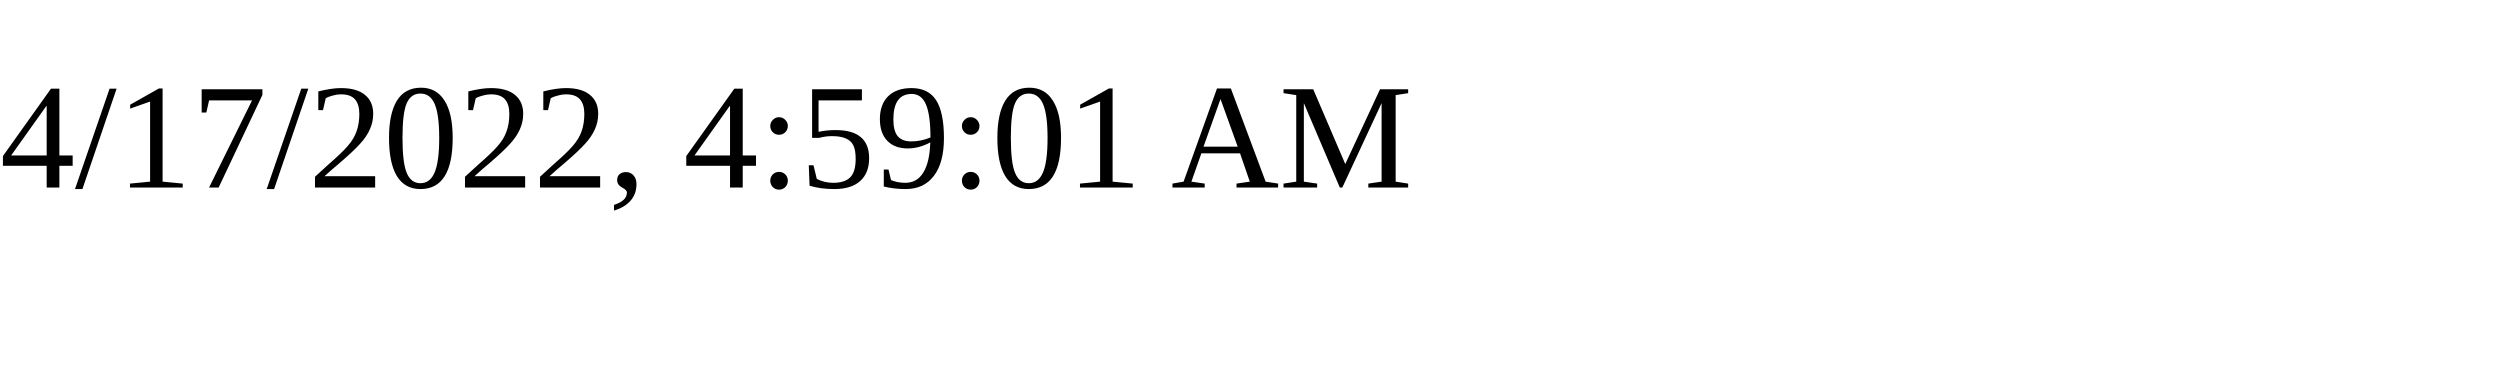
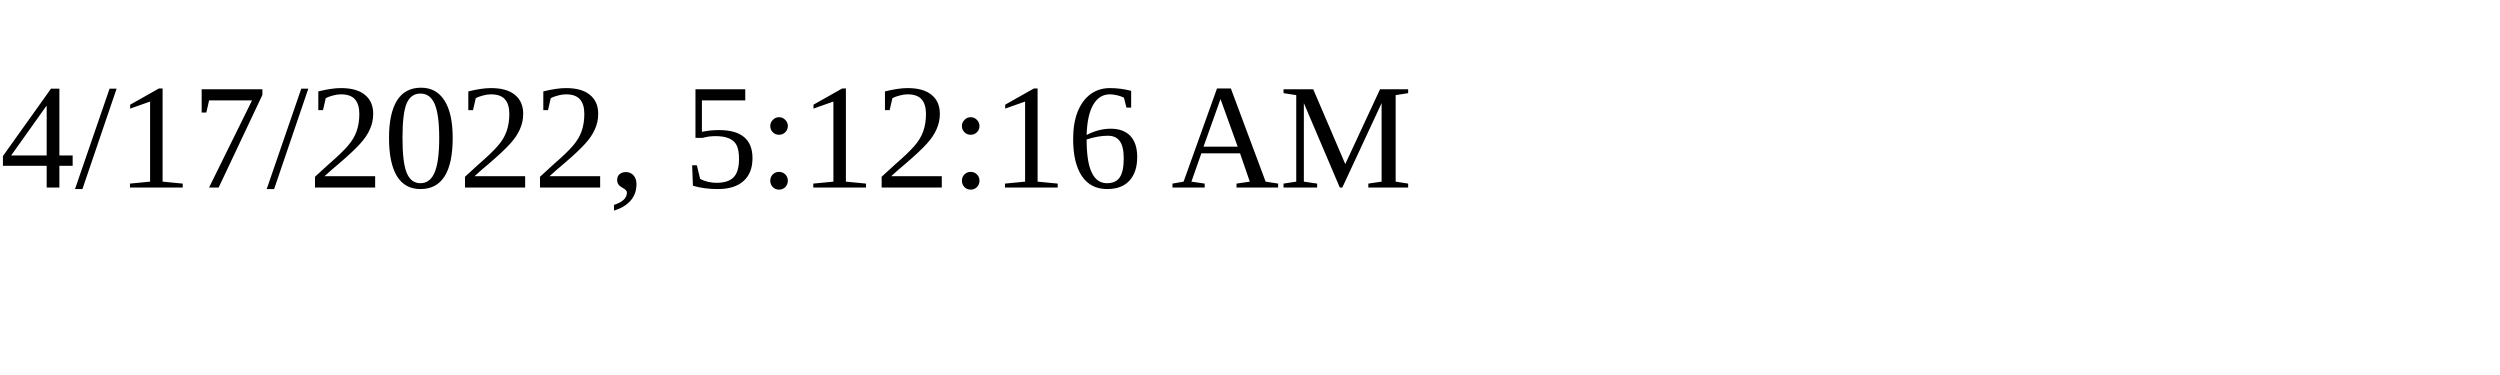
<svg xmlns="http://www.w3.org/2000/svg" height="30" width="200">
-   <text x="0" y="15">4/17/2022, 4:59:01 AM</text>
+   <text x="0" y="15">4/17/2022, 5:12:16 AM</text>
</svg>
